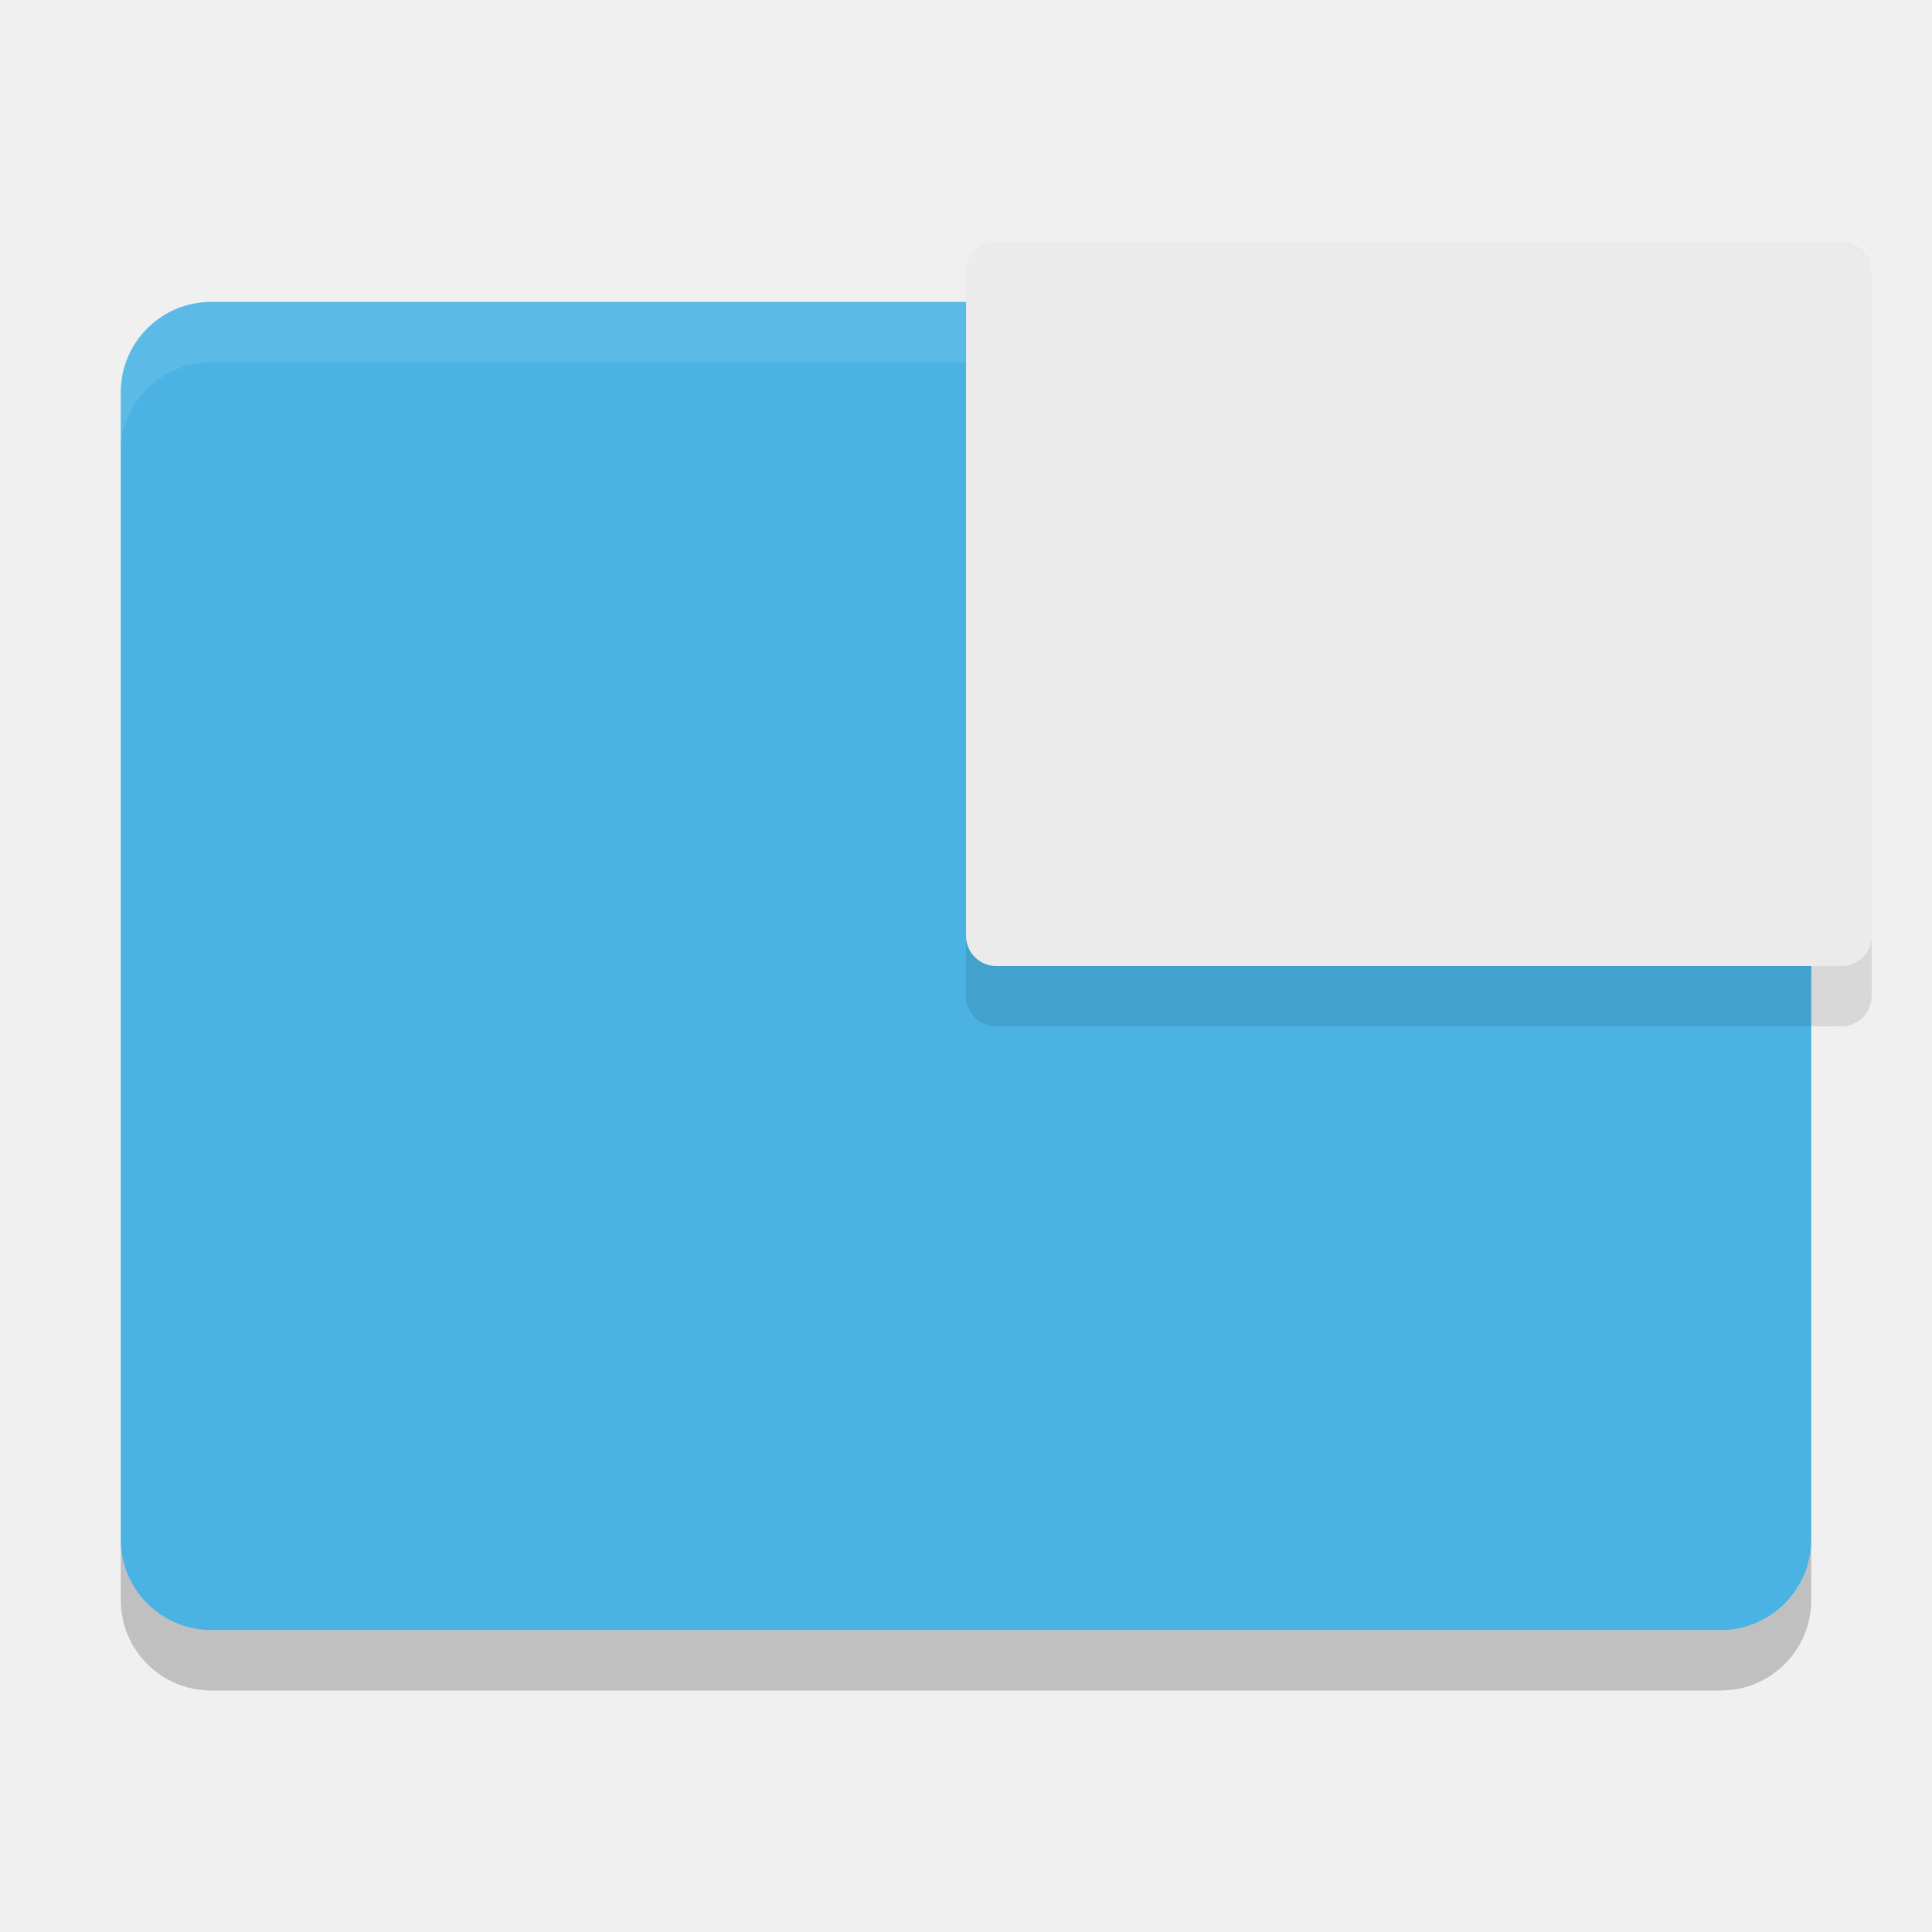
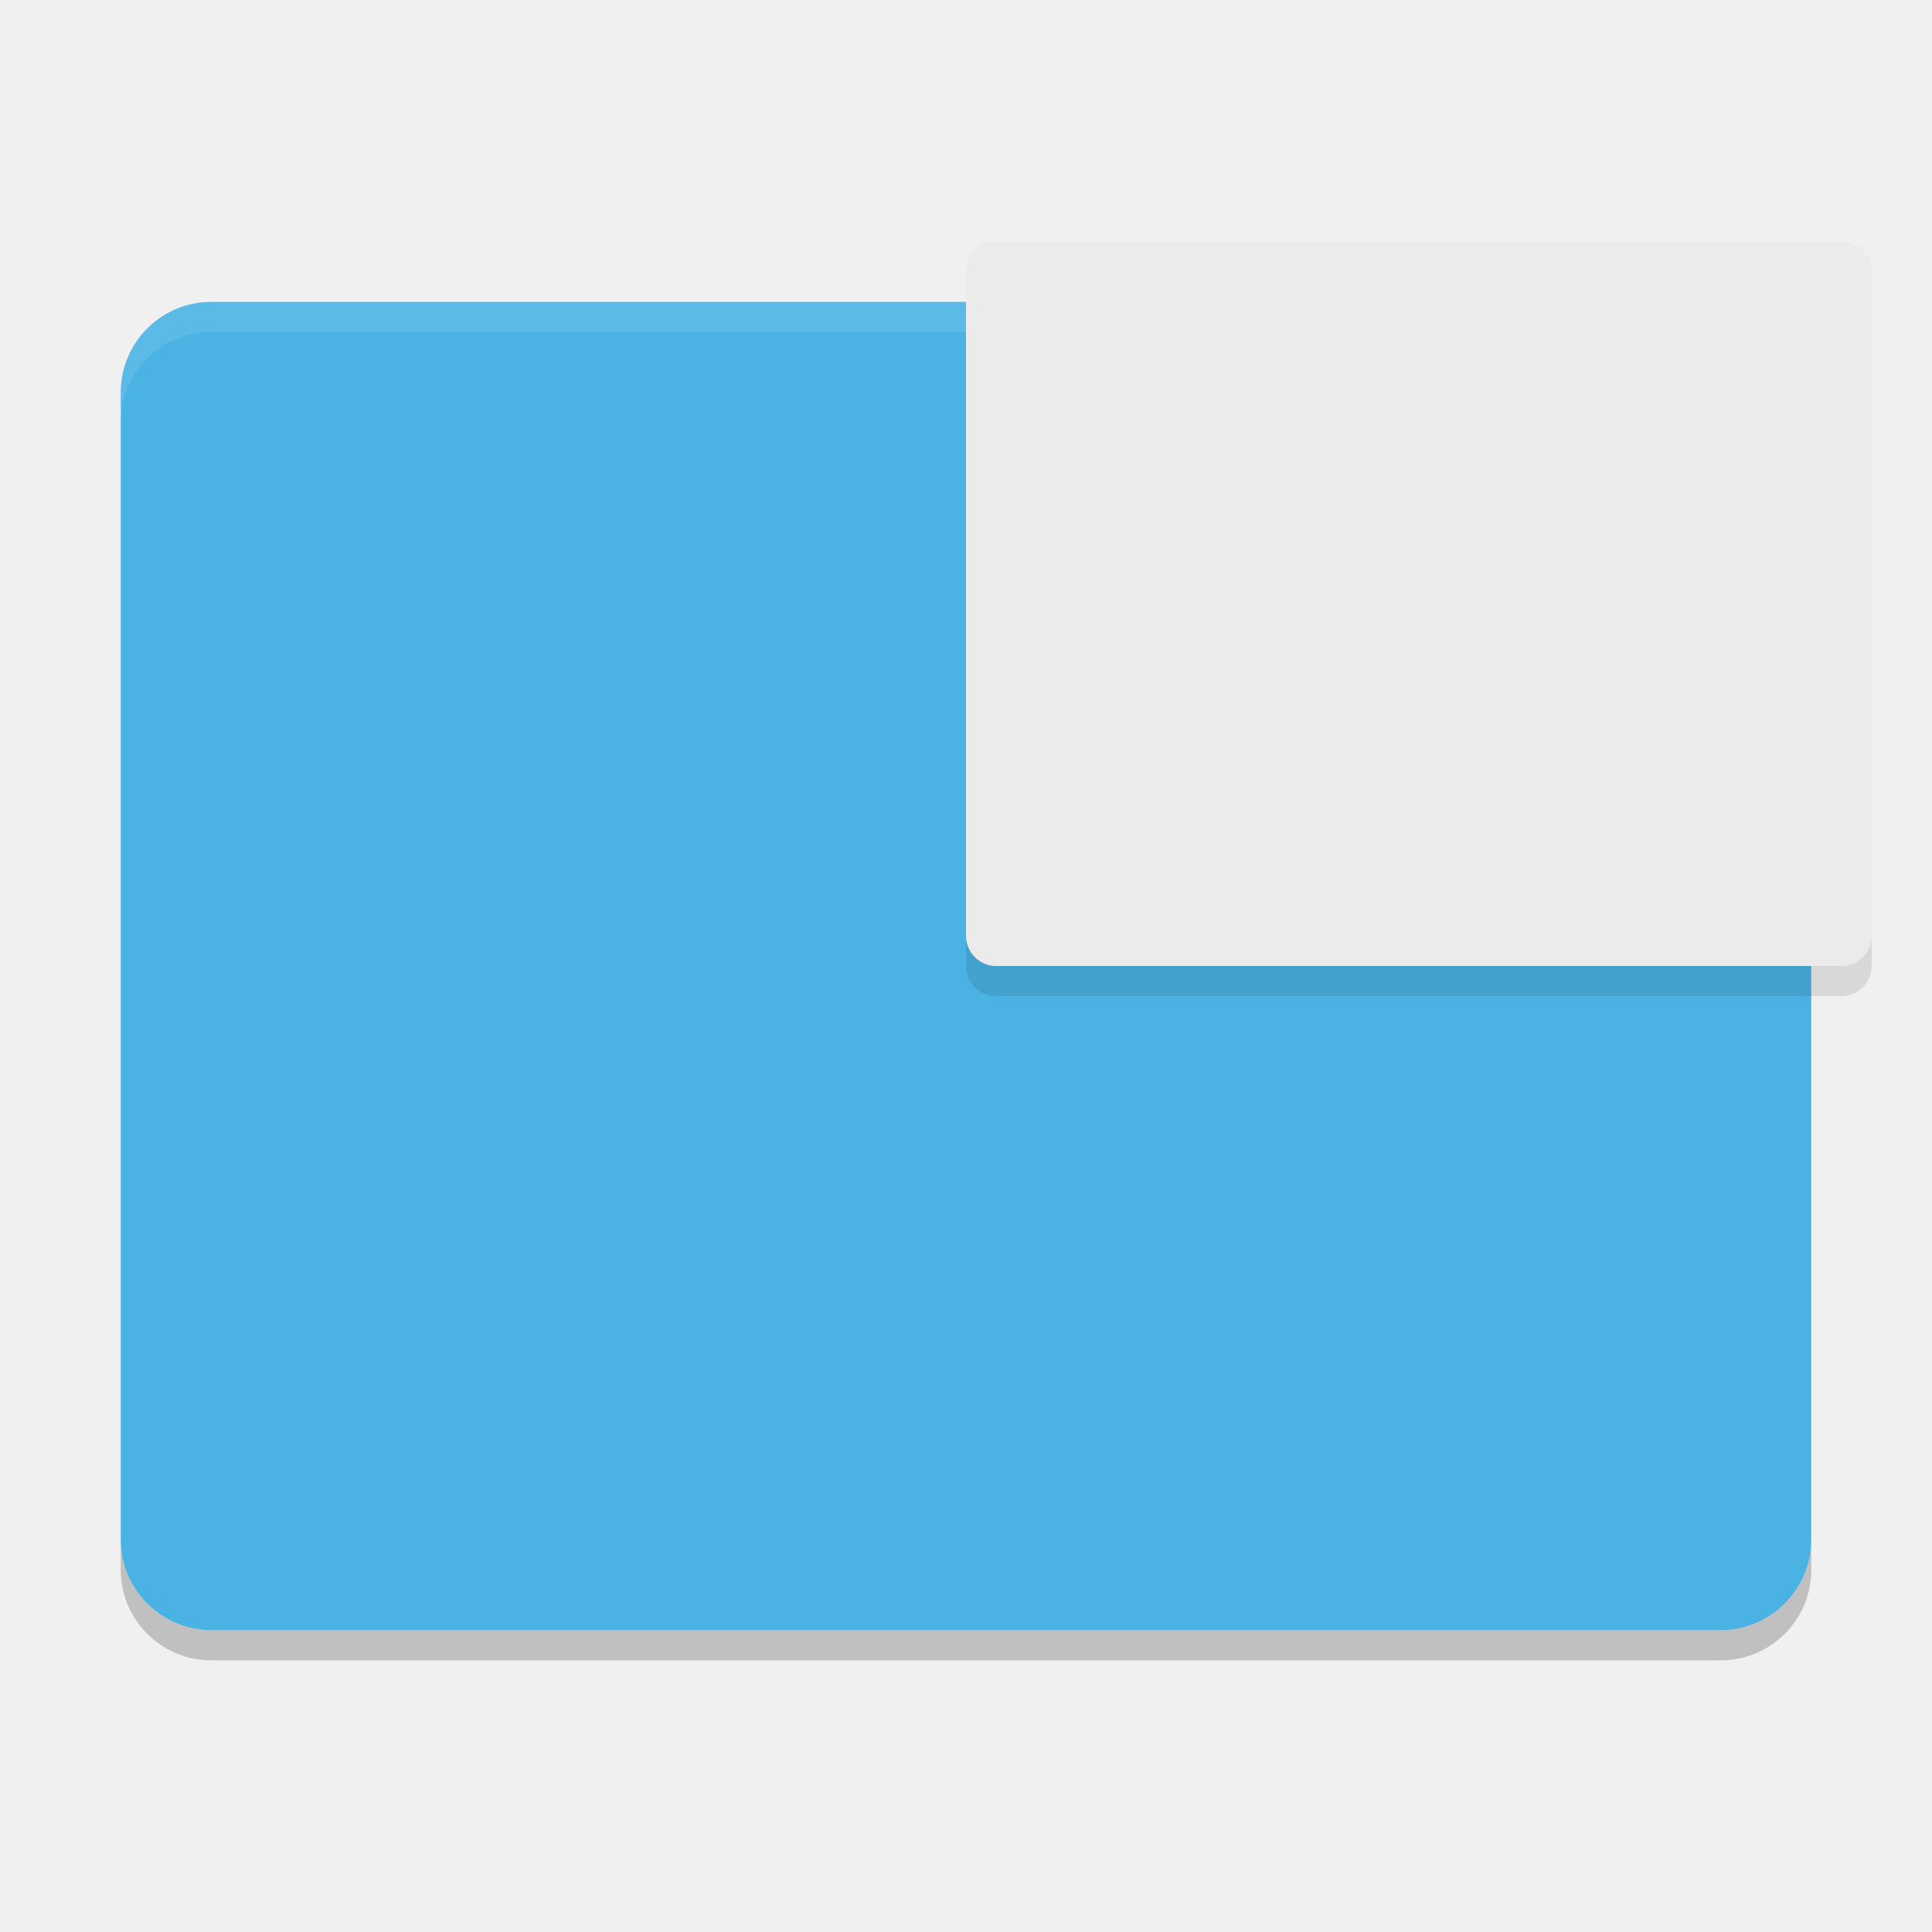
- <svg xmlns="http://www.w3.org/2000/svg" height="32" width="32" version="1">
-   <rect transform="matrix(0,-1,-1,0,0,0)" rx="1.5" ry="1.5" height="28" width="22" y="-30" x="-27" fill="#4ab3e4" />
-   <path opacity=".2" d="m2 25.5v1c0 0.831 0.669 1.5 1.5 1.5h25c0.831 0 1.5-0.669 1.5-1.5v-1c0 0.831-0.669 1.5-1.5 1.5h-25c-0.831 0-1.5-0.669-1.5-1.5z" />
-   <path opacity=".1" d="m3.5 5c-0.831 0-1.5 0.669-1.5 1.5v1c0-0.831 0.669-1.5 1.5-1.5h25c0.831 0 1.5 0.669 1.5 1.5v-1c0-0.831-0.669-1.5-1.5-1.5h-25z" fill="#fff" />
-   <rect ry=".5" rx=".5" transform="matrix(0,-1,-1,0,0,0)" height="15" width="12" y="-31" x="-16" fill="#ebebeb" />
-   <path opacity=".1" d="m16 15.5v1c0 0.277 0.223 0.5 0.5 0.5h14c0.277 0 0.5-0.223 0.5-0.5v-1c0 0.277-0.223 0.5-0.5 0.5h-14c-0.277 0-0.5-0.223-0.5-0.5z" />
+ <svg xmlns="http://www.w3.org/2000/svg" height="64" width="64" version="1" id="svg2">
+   <defs id="defs16" />
+   <rect style="fill:#4ab3e4" transform="matrix(0,-1,-1,0,0,0)" rx="3" ry="3" height="56" width="44" y="-60" x="-54" id="rect4" />
+   <path style="opacity:0.2" d="m 4,51 0,1 c 0,1.662 1.338,3 3,3 l 50,0 c 1.662,0 3,-1.338 3,-3 l 0,-1 c 0,1.662 -1.338,3 -3,3 L 7,54 C 5.338,54 4,52.662 4,51 Z" id="path6" />
+   <path style="opacity:0.1;fill:#ffffff" d="M 7 10 C 5.338 10 4 11.338 4 13 L 4 14 C 4 12.338 5.338 11 7 11 L 57 11 C 58.662 11 60 12.338 60 14 L 60 13 C 60 11.338 58.662 10 57 10 L 7 10 z " id="path8" />
+   <rect style="fill:#ebebeb" ry="1" rx="1" transform="matrix(0,-1,-1,0,0,0)" height="30" width="24" y="-62" x="-32" id="rect10" />
+   <path style="opacity:0.1" d="m 32,31 0,1 c 0,0.554 0.446,1 1,1 l 28,0 c 0.554,0 1,-0.446 1,-1 l 0,-1 c 0,0.554 -0.446,1 -1,1 l -28,0 c -0.554,0 -1,-0.446 -1,-1 z" id="path12" />
</svg>
